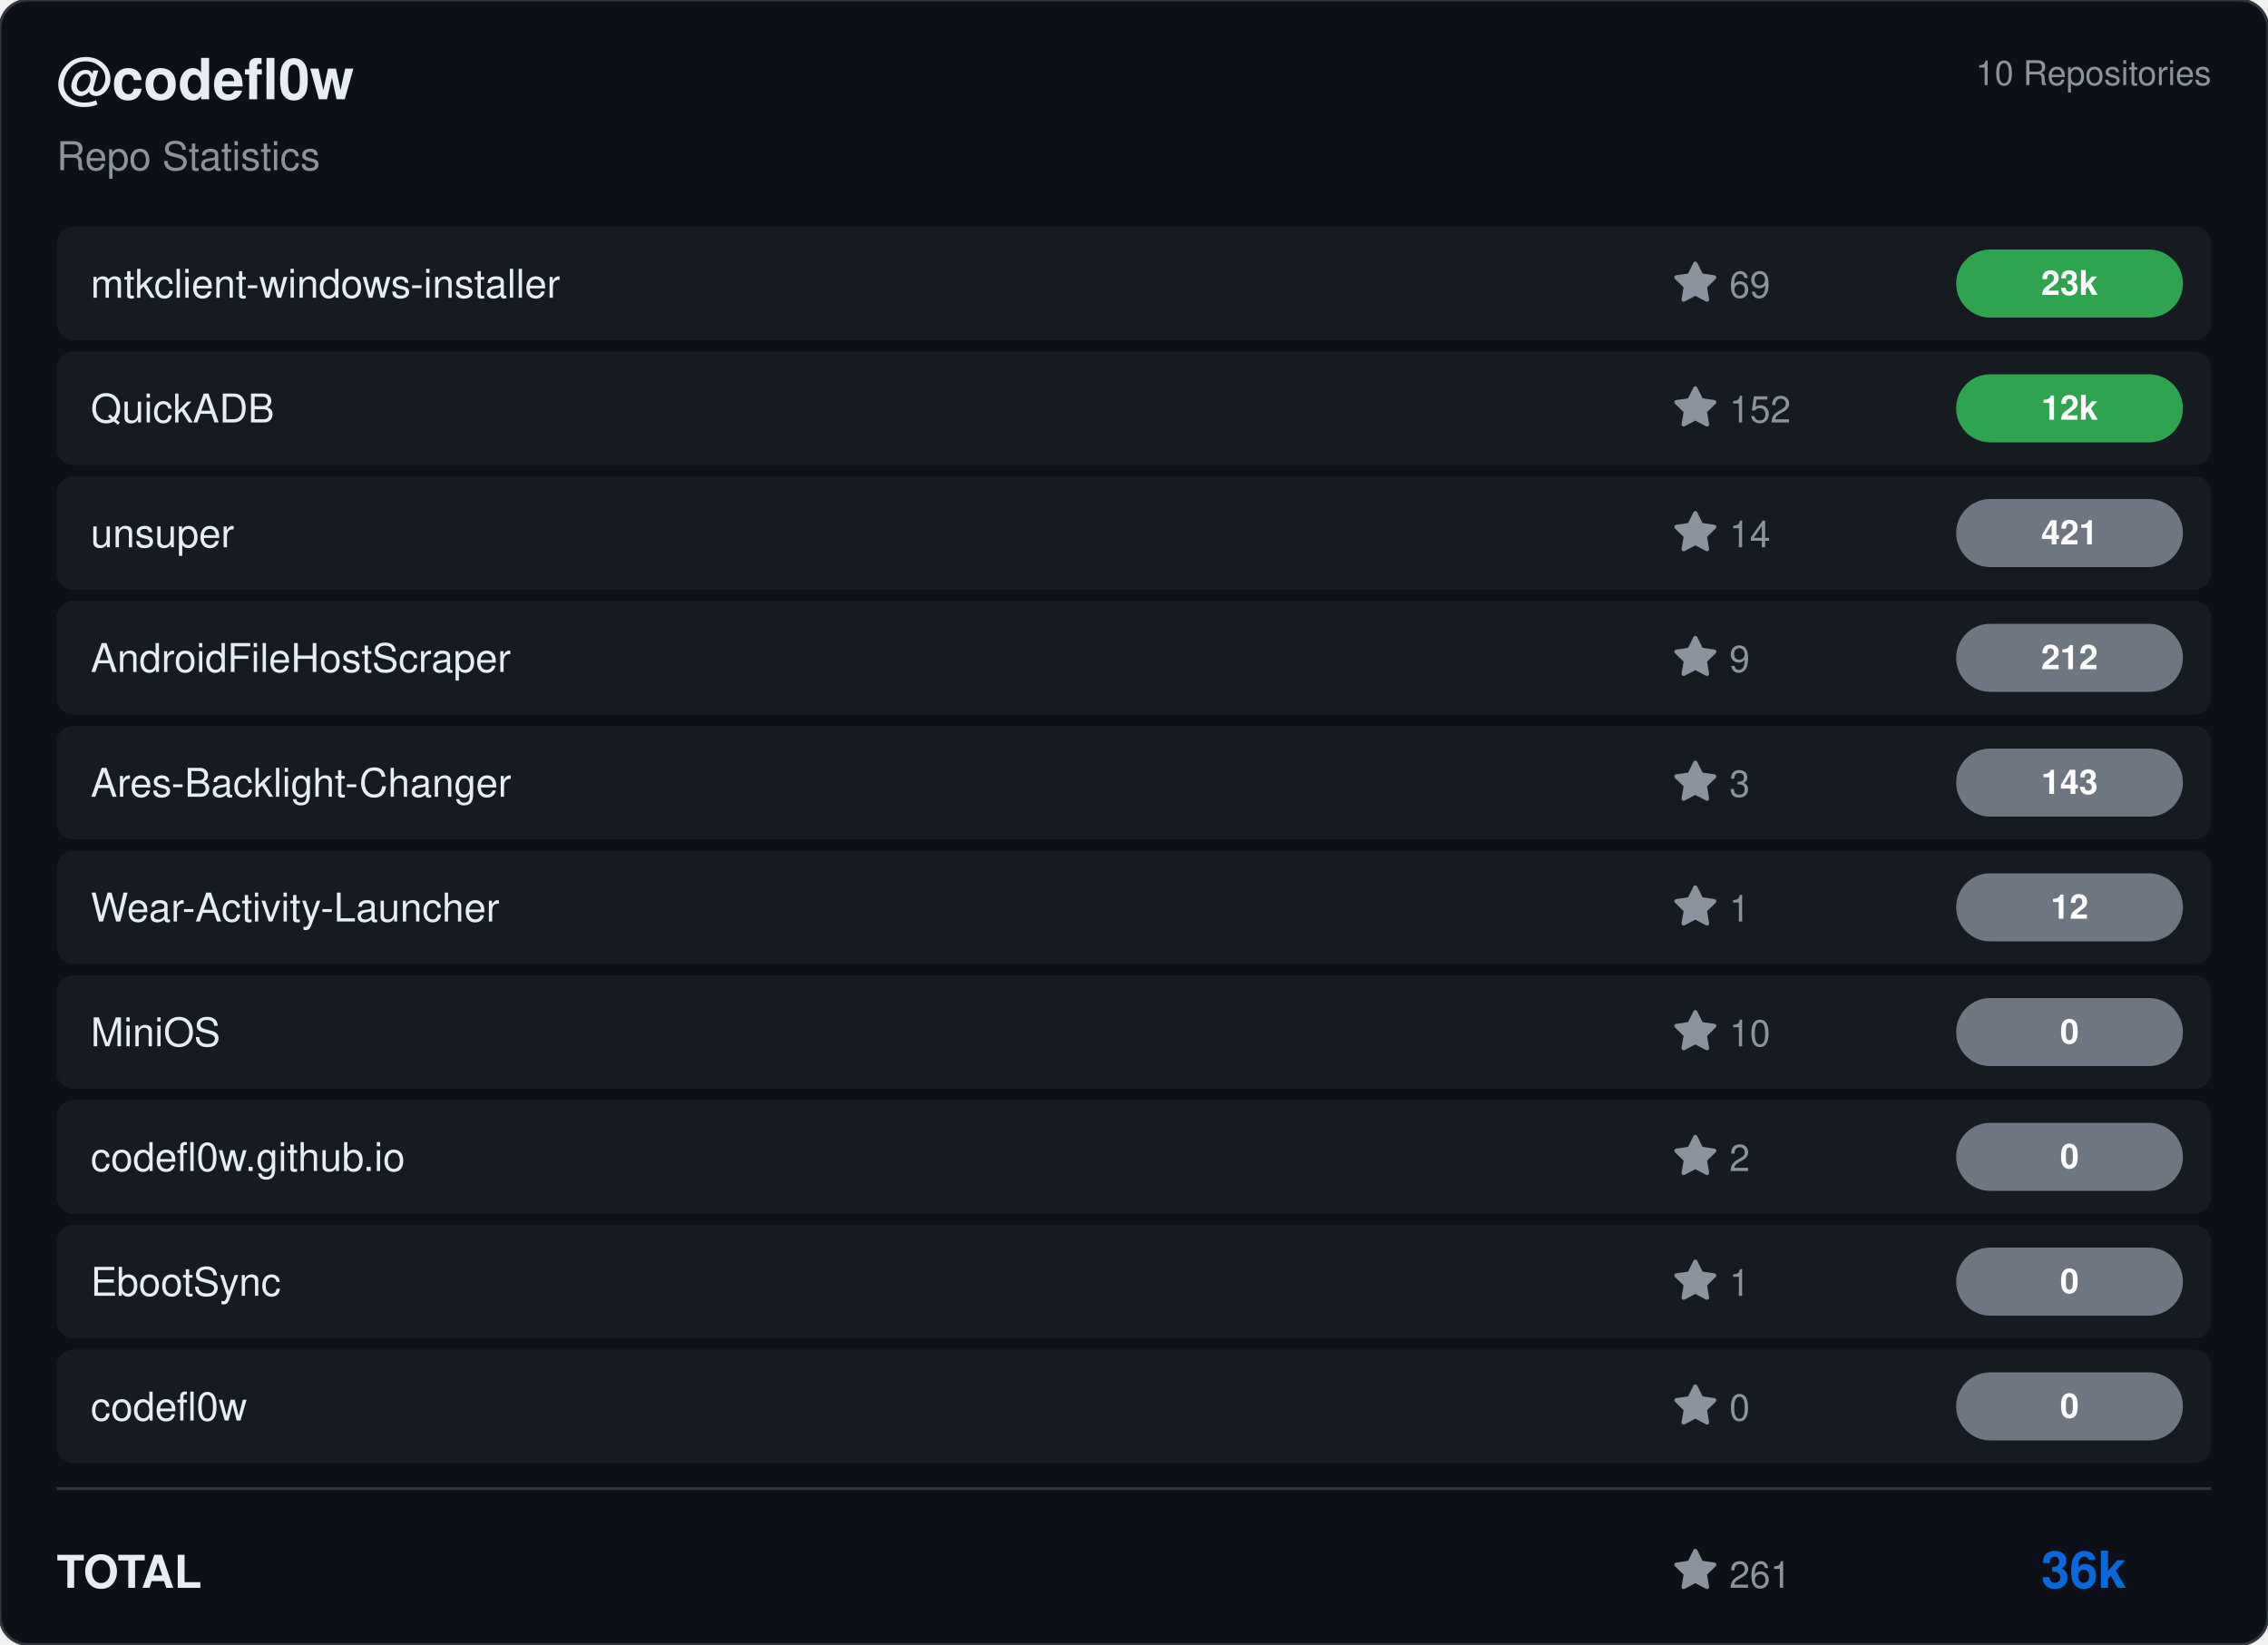
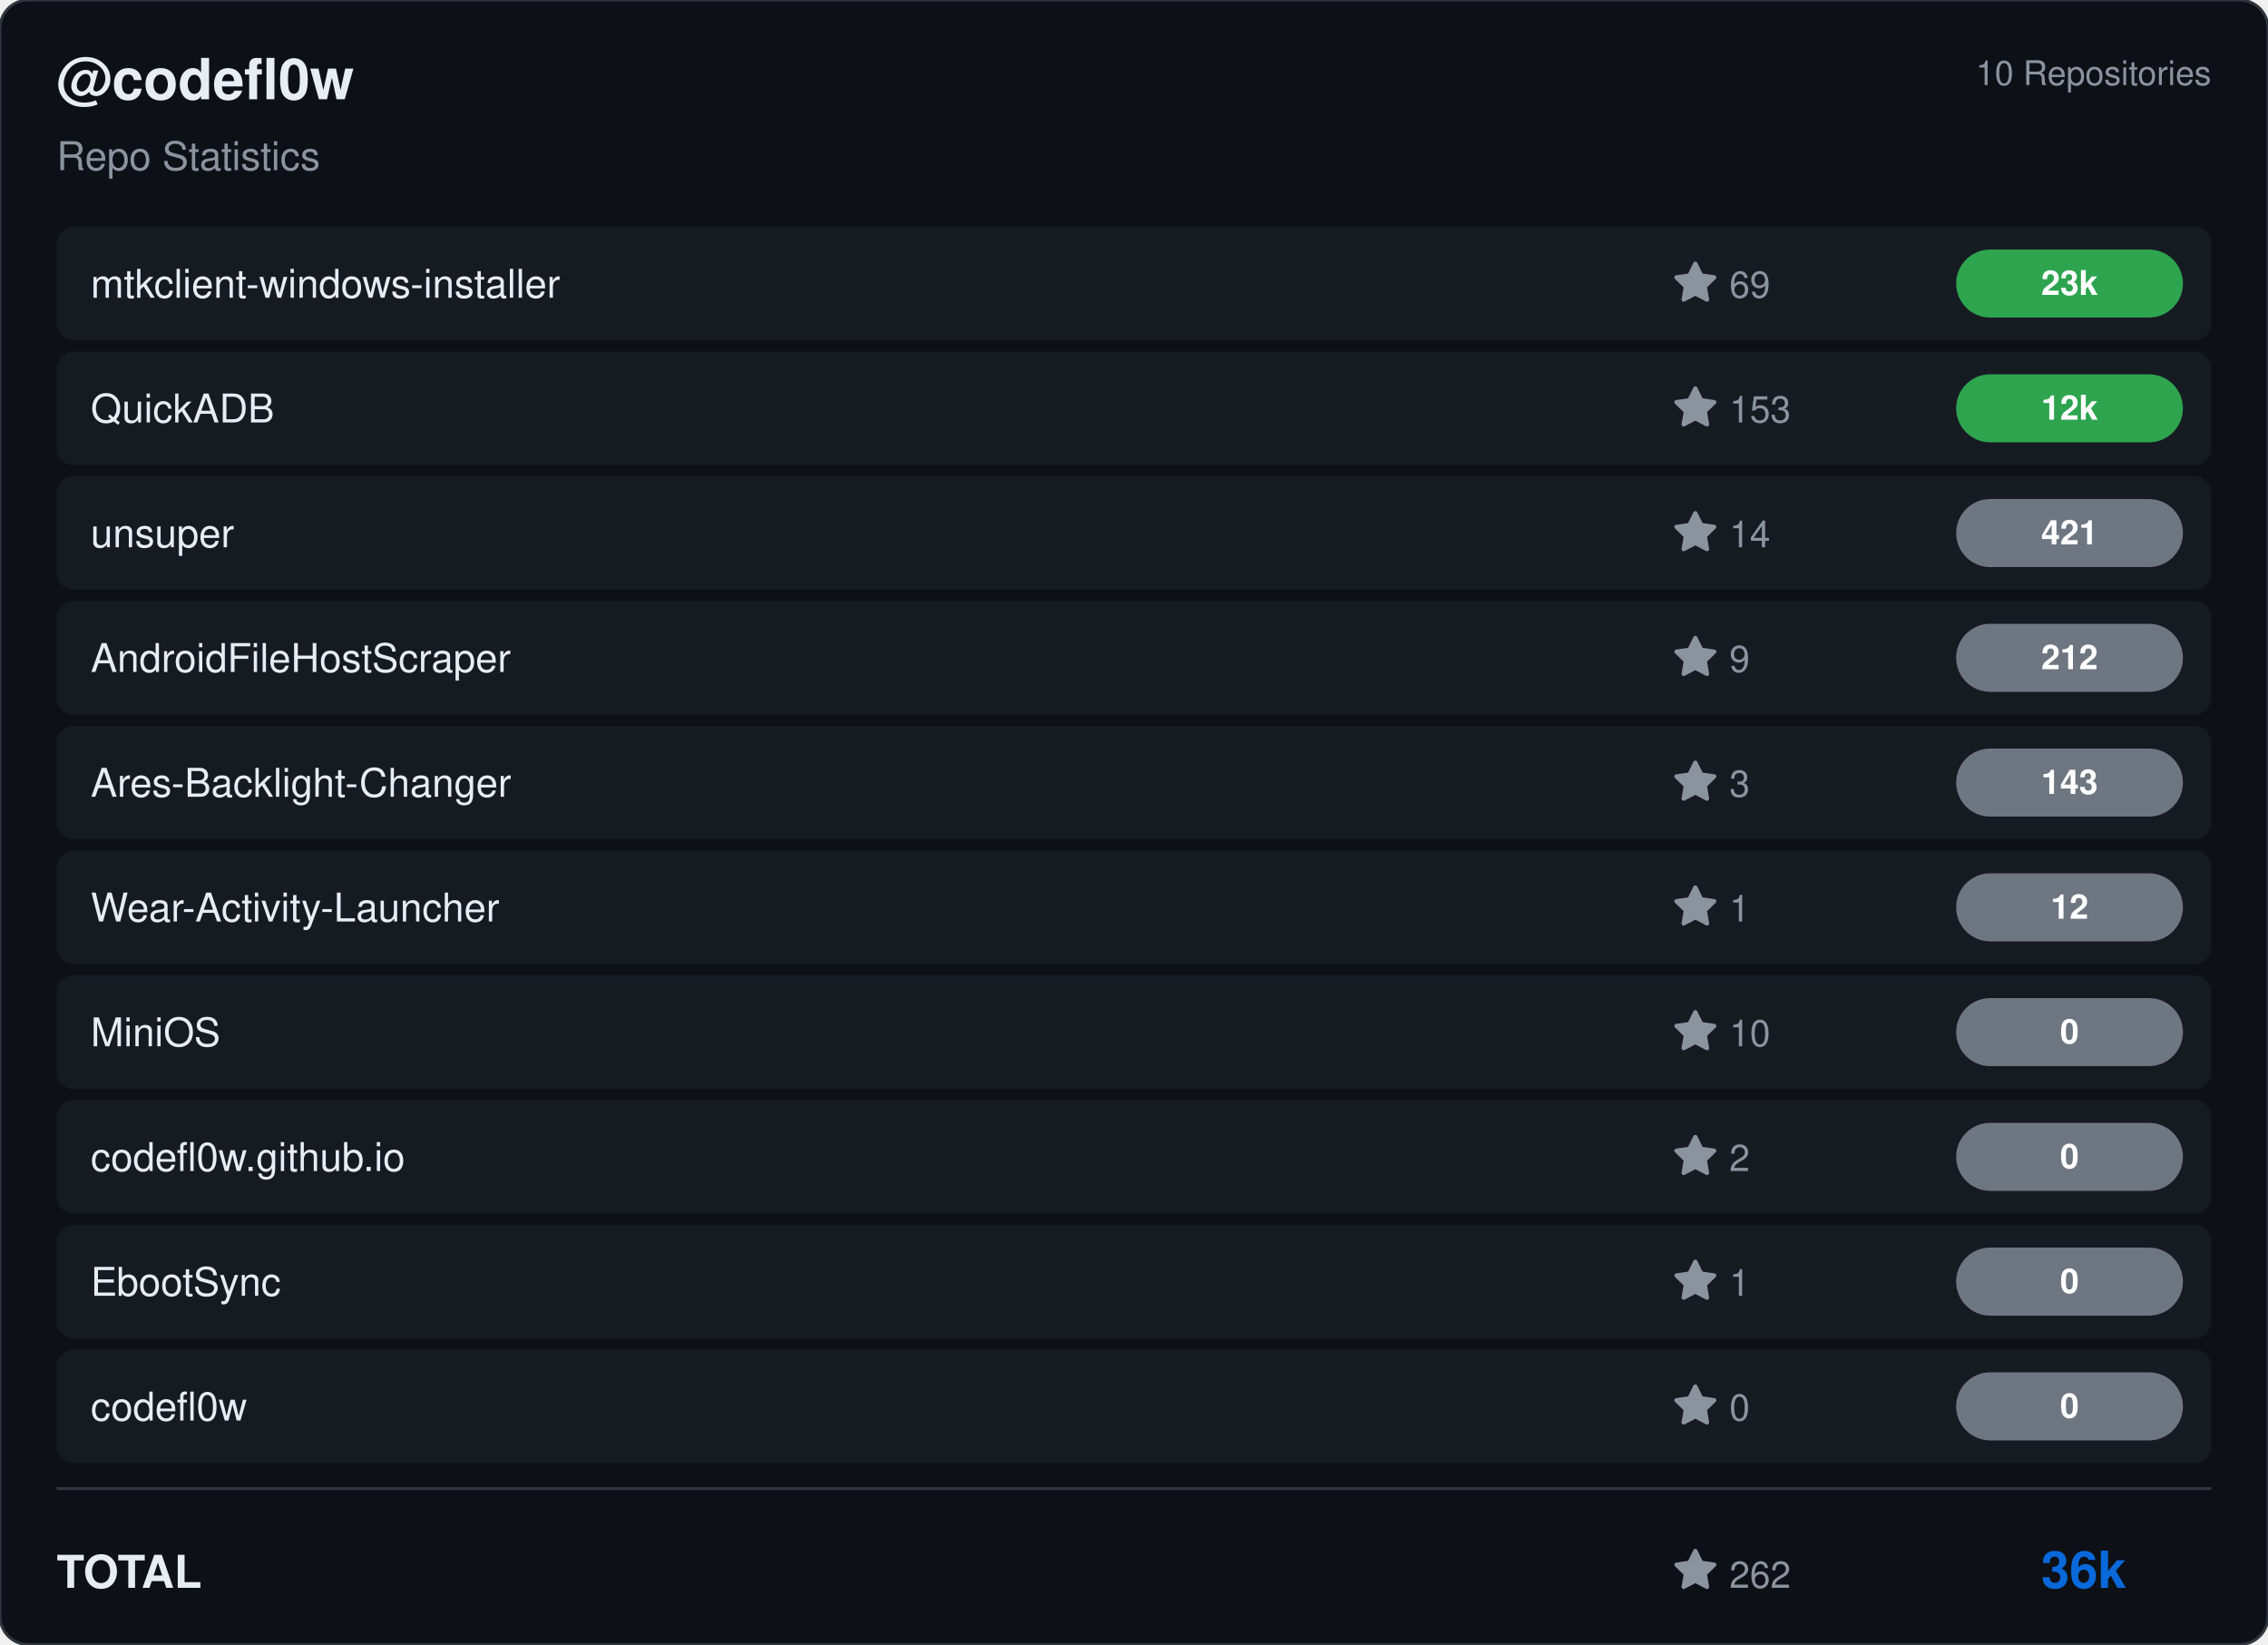
<svg xmlns="http://www.w3.org/2000/svg" viewBox="0 0 800 580" width="800" height="580">
  <rect width="800" height="580" rx="10" fill="#0d1117" stroke="#30363d" stroke-width="1" />
  <g transform="translate(20, 35)">
    <text fill="#e6edf3" font-size="20" font-family="Segoe UI, Helvetica, Arial, sans-serif" font-weight="600">@codefl0w</text>
    <text y="25" fill="#8b949e" font-size="14" font-family="Segoe UI, Helvetica, Arial, sans-serif">Repo Statistics</text>
  </g>
  <text x="780" y="30" fill="#8b949e" font-size="12" font-family="Segoe UI, Helvetica, Arial, sans-serif" text-anchor="end">10 Repositories</text>
  <rect x="20" y="80" width="760" height="40" rx="6" fill="#161b22" />
  <text x="32" y="105" fill="#e6edf3" font-size="14" font-family="Segoe UI, Helvetica, Arial, sans-serif" font-weight="500">mtkclient-windows-installer</text>
  <g transform="translate(590, 92)">
    <path d="M8 .25a.75.75 0 0 1 .673.418l1.882 3.815 4.21.612a.75.75 0 0 1 .416 1.279l-3.046 2.97.719 4.192a.751.751 0 0 1-1.088.791L8 12.347l-3.766 1.98a.75.75 0 0 1-1.088-.79l.72-4.194L.818 6.374a.75.75 0 0 1 .416-1.28l4.21-.611L7.327.668A.75.75 0 0 1 8 .25Z" fill="#8b949e" />
    <text x="20" y="13" fill="#8b949e" font-size="13" font-family="Segoe UI, Helvetica, Arial, sans-serif">69</text>
  </g>
  <rect x="690" y="88.0" width="80" height="24" rx="12" fill="#2ea44f" />
  <text x="730.0" y="104.0" fill="#ffffff" font-size="12" font-weight="bold" font-family="Segoe UI, Helvetica, Arial, sans-serif" text-anchor="middle">23k</text>
  <rect x="20" y="124" width="760" height="40" rx="6" fill="#161b22" />
  <text x="32" y="149" fill="#e6edf3" font-size="14" font-family="Segoe UI, Helvetica, Arial, sans-serif" font-weight="500">QuickADB</text>
  <g transform="translate(590, 136)">
    <path d="M8 .25a.75.75 0 0 1 .673.418l1.882 3.815 4.21.612a.75.75 0 0 1 .416 1.279l-3.046 2.97.719 4.192a.751.751 0 0 1-1.088.791L8 12.347l-3.766 1.98a.75.75 0 0 1-1.088-.79l.72-4.194L.818 6.374a.75.75 0 0 1 .416-1.28l4.21-.611L7.327.668A.75.75 0 0 1 8 .25Z" fill="#8b949e" />
-     <text x="20" y="13" fill="#8b949e" font-size="13" font-family="Segoe UI, Helvetica, Arial, sans-serif">152</text>
+     <text x="20" y="13" fill="#8b949e" font-size="13" font-family="Segoe UI, Helvetica, Arial, sans-serif">153</text>
  </g>
  <rect x="690" y="132.0" width="80" height="24" rx="12" fill="#2ea44f" />
  <text x="730.0" y="148.0" fill="#ffffff" font-size="12" font-weight="bold" font-family="Segoe UI, Helvetica, Arial, sans-serif" text-anchor="middle">12k</text>
  <rect x="20" y="168" width="760" height="40" rx="6" fill="#161b22" />
  <text x="32" y="193" fill="#e6edf3" font-size="14" font-family="Segoe UI, Helvetica, Arial, sans-serif" font-weight="500">unsuper</text>
  <g transform="translate(590, 180)">
    <path d="M8 .25a.75.75 0 0 1 .673.418l1.882 3.815 4.21.612a.75.75 0 0 1 .416 1.279l-3.046 2.97.719 4.192a.751.751 0 0 1-1.088.791L8 12.347l-3.766 1.98a.75.75 0 0 1-1.088-.79l.72-4.194L.818 6.374a.75.75 0 0 1 .416-1.28l4.21-.611L7.327.668A.75.75 0 0 1 8 .25Z" fill="#8b949e" />
    <text x="20" y="13" fill="#8b949e" font-size="13" font-family="Segoe UI, Helvetica, Arial, sans-serif">14</text>
  </g>
  <rect x="690" y="176.0" width="80" height="24" rx="12" fill="#6e7681" />
  <text x="730.0" y="192.0" fill="#ffffff" font-size="12" font-weight="bold" font-family="Segoe UI, Helvetica, Arial, sans-serif" text-anchor="middle">421</text>
  <rect x="20" y="212" width="760" height="40" rx="6" fill="#161b22" />
  <text x="32" y="237" fill="#e6edf3" font-size="14" font-family="Segoe UI, Helvetica, Arial, sans-serif" font-weight="500">AndroidFileHostScraper</text>
  <g transform="translate(590, 224)">
    <path d="M8 .25a.75.75 0 0 1 .673.418l1.882 3.815 4.21.612a.75.75 0 0 1 .416 1.279l-3.046 2.97.719 4.192a.751.751 0 0 1-1.088.791L8 12.347l-3.766 1.98a.75.75 0 0 1-1.088-.79l.72-4.194L.818 6.374a.75.75 0 0 1 .416-1.28l4.21-.611L7.327.668A.75.75 0 0 1 8 .25Z" fill="#8b949e" />
    <text x="20" y="13" fill="#8b949e" font-size="13" font-family="Segoe UI, Helvetica, Arial, sans-serif">9</text>
  </g>
  <rect x="690" y="220.0" width="80" height="24" rx="12" fill="#6e7681" />
  <text x="730.0" y="236.0" fill="#ffffff" font-size="12" font-weight="bold" font-family="Segoe UI, Helvetica, Arial, sans-serif" text-anchor="middle">212</text>
  <rect x="20" y="256" width="760" height="40" rx="6" fill="#161b22" />
  <text x="32" y="281" fill="#e6edf3" font-size="14" font-family="Segoe UI, Helvetica, Arial, sans-serif" font-weight="500">Ares-Backlight-Changer</text>
  <g transform="translate(590, 268)">
    <path d="M8 .25a.75.75 0 0 1 .673.418l1.882 3.815 4.21.612a.75.75 0 0 1 .416 1.279l-3.046 2.97.719 4.192a.751.751 0 0 1-1.088.791L8 12.347l-3.766 1.98a.75.75 0 0 1-1.088-.79l.72-4.194L.818 6.374a.75.75 0 0 1 .416-1.28l4.21-.611L7.327.668A.75.75 0 0 1 8 .25Z" fill="#8b949e" />
    <text x="20" y="13" fill="#8b949e" font-size="13" font-family="Segoe UI, Helvetica, Arial, sans-serif">3</text>
  </g>
  <rect x="690" y="264.0" width="80" height="24" rx="12" fill="#6e7681" />
  <text x="730.0" y="280.0" fill="#ffffff" font-size="12" font-weight="bold" font-family="Segoe UI, Helvetica, Arial, sans-serif" text-anchor="middle">143</text>
  <rect x="20" y="300" width="760" height="40" rx="6" fill="#161b22" />
  <text x="32" y="325" fill="#e6edf3" font-size="14" font-family="Segoe UI, Helvetica, Arial, sans-serif" font-weight="500">Wear-Activity-Launcher</text>
  <g transform="translate(590, 312)">
    <path d="M8 .25a.75.75 0 0 1 .673.418l1.882 3.815 4.21.612a.75.75 0 0 1 .416 1.279l-3.046 2.97.719 4.192a.751.751 0 0 1-1.088.791L8 12.347l-3.766 1.98a.75.75 0 0 1-1.088-.79l.72-4.194L.818 6.374a.75.75 0 0 1 .416-1.28l4.21-.611L7.327.668A.75.75 0 0 1 8 .25Z" fill="#8b949e" />
    <text x="20" y="13" fill="#8b949e" font-size="13" font-family="Segoe UI, Helvetica, Arial, sans-serif">1</text>
  </g>
  <rect x="690" y="308.0" width="80" height="24" rx="12" fill="#6e7681" />
  <text x="730.0" y="324.0" fill="#ffffff" font-size="12" font-weight="bold" font-family="Segoe UI, Helvetica, Arial, sans-serif" text-anchor="middle">12</text>
  <rect x="20" y="344" width="760" height="40" rx="6" fill="#161b22" />
  <text x="32" y="369" fill="#e6edf3" font-size="14" font-family="Segoe UI, Helvetica, Arial, sans-serif" font-weight="500">MiniOS</text>
  <g transform="translate(590, 356)">
    <path d="M8 .25a.75.75 0 0 1 .673.418l1.882 3.815 4.21.612a.75.75 0 0 1 .416 1.279l-3.046 2.97.719 4.192a.751.751 0 0 1-1.088.791L8 12.347l-3.766 1.98a.75.75 0 0 1-1.088-.79l.72-4.194L.818 6.374a.75.75 0 0 1 .416-1.28l4.21-.611L7.327.668A.75.75 0 0 1 8 .25Z" fill="#8b949e" />
    <text x="20" y="13" fill="#8b949e" font-size="13" font-family="Segoe UI, Helvetica, Arial, sans-serif">10</text>
  </g>
  <rect x="690" y="352.0" width="80" height="24" rx="12" fill="#6e7681" />
  <text x="730.0" y="368.0" fill="#ffffff" font-size="12" font-weight="bold" font-family="Segoe UI, Helvetica, Arial, sans-serif" text-anchor="middle">0</text>
  <rect x="20" y="388" width="760" height="40" rx="6" fill="#161b22" />
  <text x="32" y="413" fill="#e6edf3" font-size="14" font-family="Segoe UI, Helvetica, Arial, sans-serif" font-weight="500">codefl0w.github.io</text>
  <g transform="translate(590, 400)">
    <path d="M8 .25a.75.75 0 0 1 .673.418l1.882 3.815 4.21.612a.75.75 0 0 1 .416 1.279l-3.046 2.97.719 4.192a.751.751 0 0 1-1.088.791L8 12.347l-3.766 1.98a.75.75 0 0 1-1.088-.79l.72-4.194L.818 6.374a.75.75 0 0 1 .416-1.28l4.21-.611L7.327.668A.75.75 0 0 1 8 .25Z" fill="#8b949e" />
    <text x="20" y="13" fill="#8b949e" font-size="13" font-family="Segoe UI, Helvetica, Arial, sans-serif">2</text>
  </g>
  <rect x="690" y="396.0" width="80" height="24" rx="12" fill="#6e7681" />
  <text x="730.0" y="412.0" fill="#ffffff" font-size="12" font-weight="bold" font-family="Segoe UI, Helvetica, Arial, sans-serif" text-anchor="middle">0</text>
  <rect x="20" y="432" width="760" height="40" rx="6" fill="#161b22" />
  <text x="32" y="457" fill="#e6edf3" font-size="14" font-family="Segoe UI, Helvetica, Arial, sans-serif" font-weight="500">EbootSync</text>
  <g transform="translate(590, 444)">
    <path d="M8 .25a.75.75 0 0 1 .673.418l1.882 3.815 4.21.612a.75.75 0 0 1 .416 1.279l-3.046 2.97.719 4.192a.751.751 0 0 1-1.088.791L8 12.347l-3.766 1.98a.75.75 0 0 1-1.088-.79l.72-4.194L.818 6.374a.75.75 0 0 1 .416-1.28l4.21-.611L7.327.668A.75.75 0 0 1 8 .25Z" fill="#8b949e" />
    <text x="20" y="13" fill="#8b949e" font-size="13" font-family="Segoe UI, Helvetica, Arial, sans-serif">1</text>
  </g>
  <rect x="690" y="440.0" width="80" height="24" rx="12" fill="#6e7681" />
  <text x="730.0" y="456.0" fill="#ffffff" font-size="12" font-weight="bold" font-family="Segoe UI, Helvetica, Arial, sans-serif" text-anchor="middle">0</text>
  <rect x="20" y="476" width="760" height="40" rx="6" fill="#161b22" />
  <text x="32" y="501" fill="#e6edf3" font-size="14" font-family="Segoe UI, Helvetica, Arial, sans-serif" font-weight="500">codefl0w</text>
  <g transform="translate(590, 488)">
    <path d="M8 .25a.75.75 0 0 1 .673.418l1.882 3.815 4.21.612a.75.75 0 0 1 .416 1.279l-3.046 2.97.719 4.192a.751.751 0 0 1-1.088.791L8 12.347l-3.766 1.98a.75.75 0 0 1-1.088-.79l.72-4.194L.818 6.374a.75.75 0 0 1 .416-1.28l4.21-.611L7.327.668A.75.75 0 0 1 8 .25Z" fill="#8b949e" />
    <text x="20" y="13" fill="#8b949e" font-size="13" font-family="Segoe UI, Helvetica, Arial, sans-serif">0</text>
  </g>
  <rect x="690" y="484.0" width="80" height="24" rx="12" fill="#6e7681" />
  <text x="730.0" y="500.0" fill="#ffffff" font-size="12" font-weight="bold" font-family="Segoe UI, Helvetica, Arial, sans-serif" text-anchor="middle">0</text>
  <line x1="20" y1="525" x2="780" y2="525" stroke="#30363d" />
  <text x="20" y="560" fill="#e6edf3" font-size="16" font-family="Segoe UI, Helvetica, Arial, sans-serif" font-weight="600">TOTAL</text>
  <g transform="translate(590, 546)">
    <path d="M8 .25a.75.75 0 0 1 .673.418l1.882 3.815 4.21.612a.75.75 0 0 1 .416 1.279l-3.046 2.97.719 4.192a.751.751 0 0 1-1.088.791L8 12.347l-3.766 1.98a.75.75 0 0 1-1.088-.79l.72-4.194L.818 6.374a.75.75 0 0 1 .416-1.28l4.21-.611L7.327.668A.75.75 0 0 1 8 .25Z" fill="#8b949e" />
-     <text x="20" y="14" fill="#8b949e" font-size="13" font-family="Segoe UI, Helvetica, Arial, sans-serif">261</text>
+     <text x="20" y="14" fill="#8b949e" font-size="13" font-family="Segoe UI, Helvetica, Arial, sans-serif">262</text>
  </g>
  <text x="750" y="560" fill="#0969da" font-size="18" font-family="Segoe UI, Helvetica, Arial, sans-serif" font-weight="bold" text-anchor="end">36k</text>
</svg>
